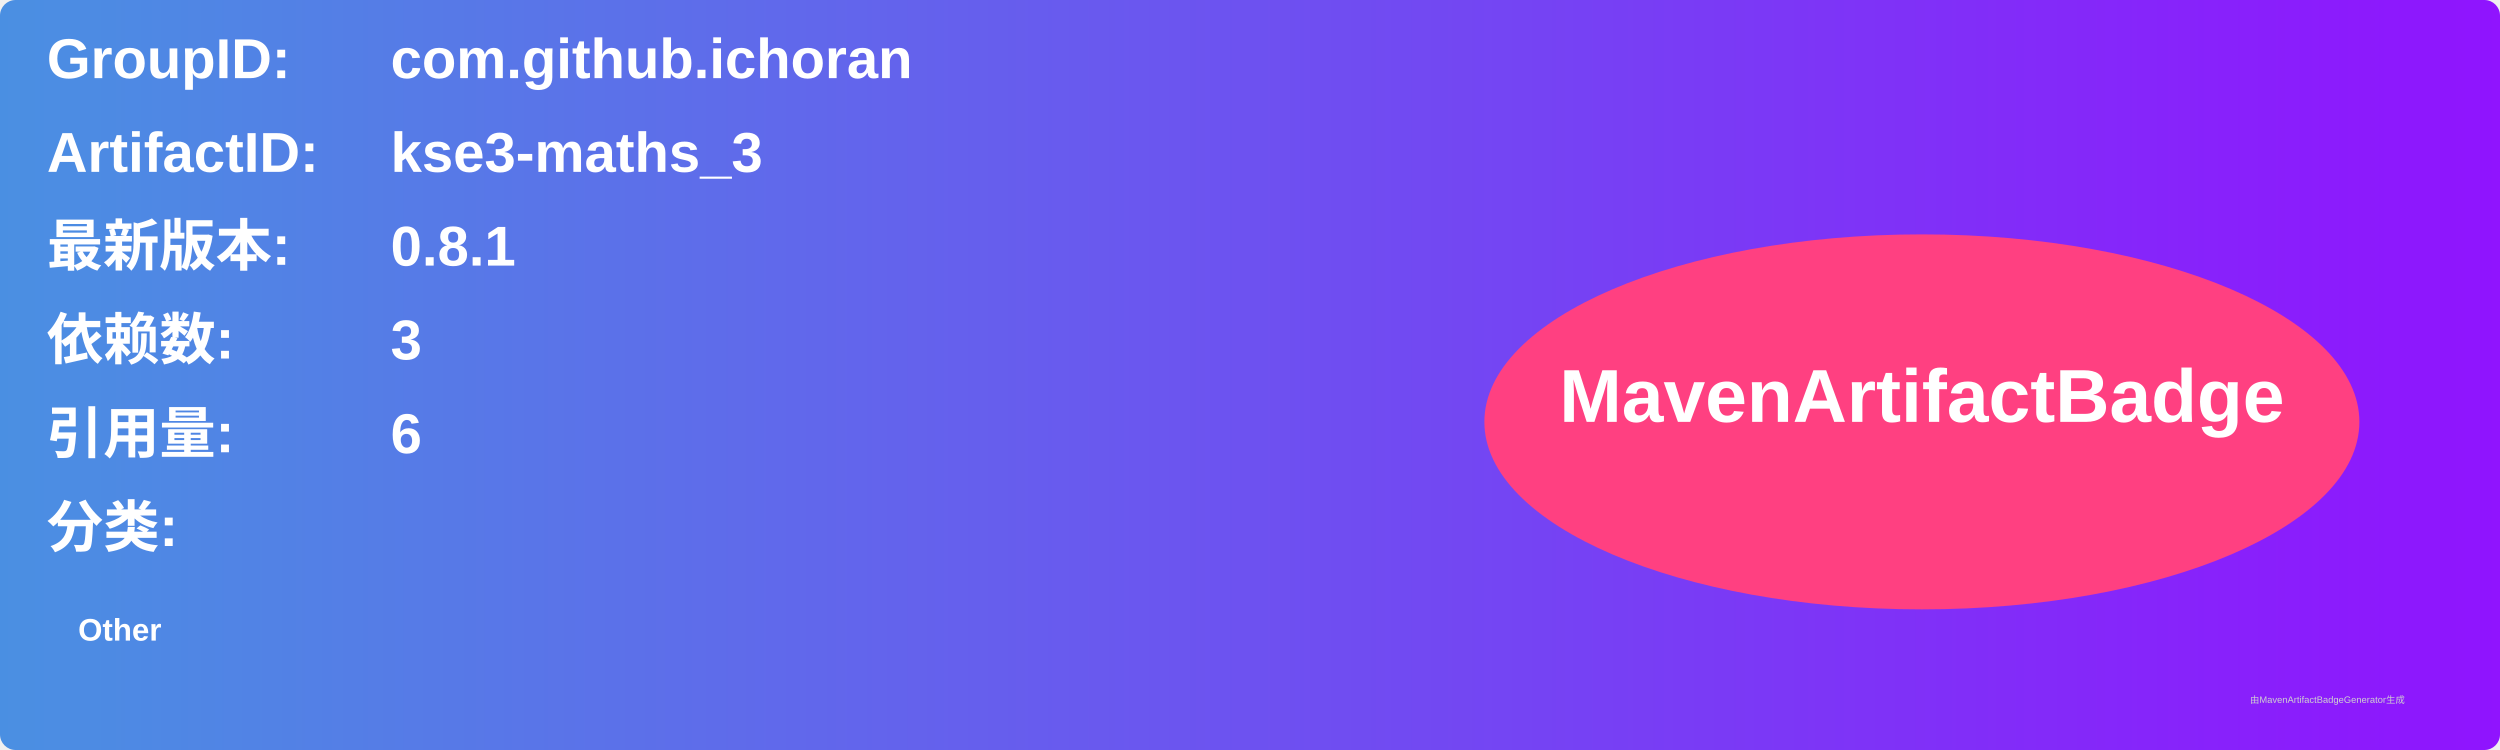
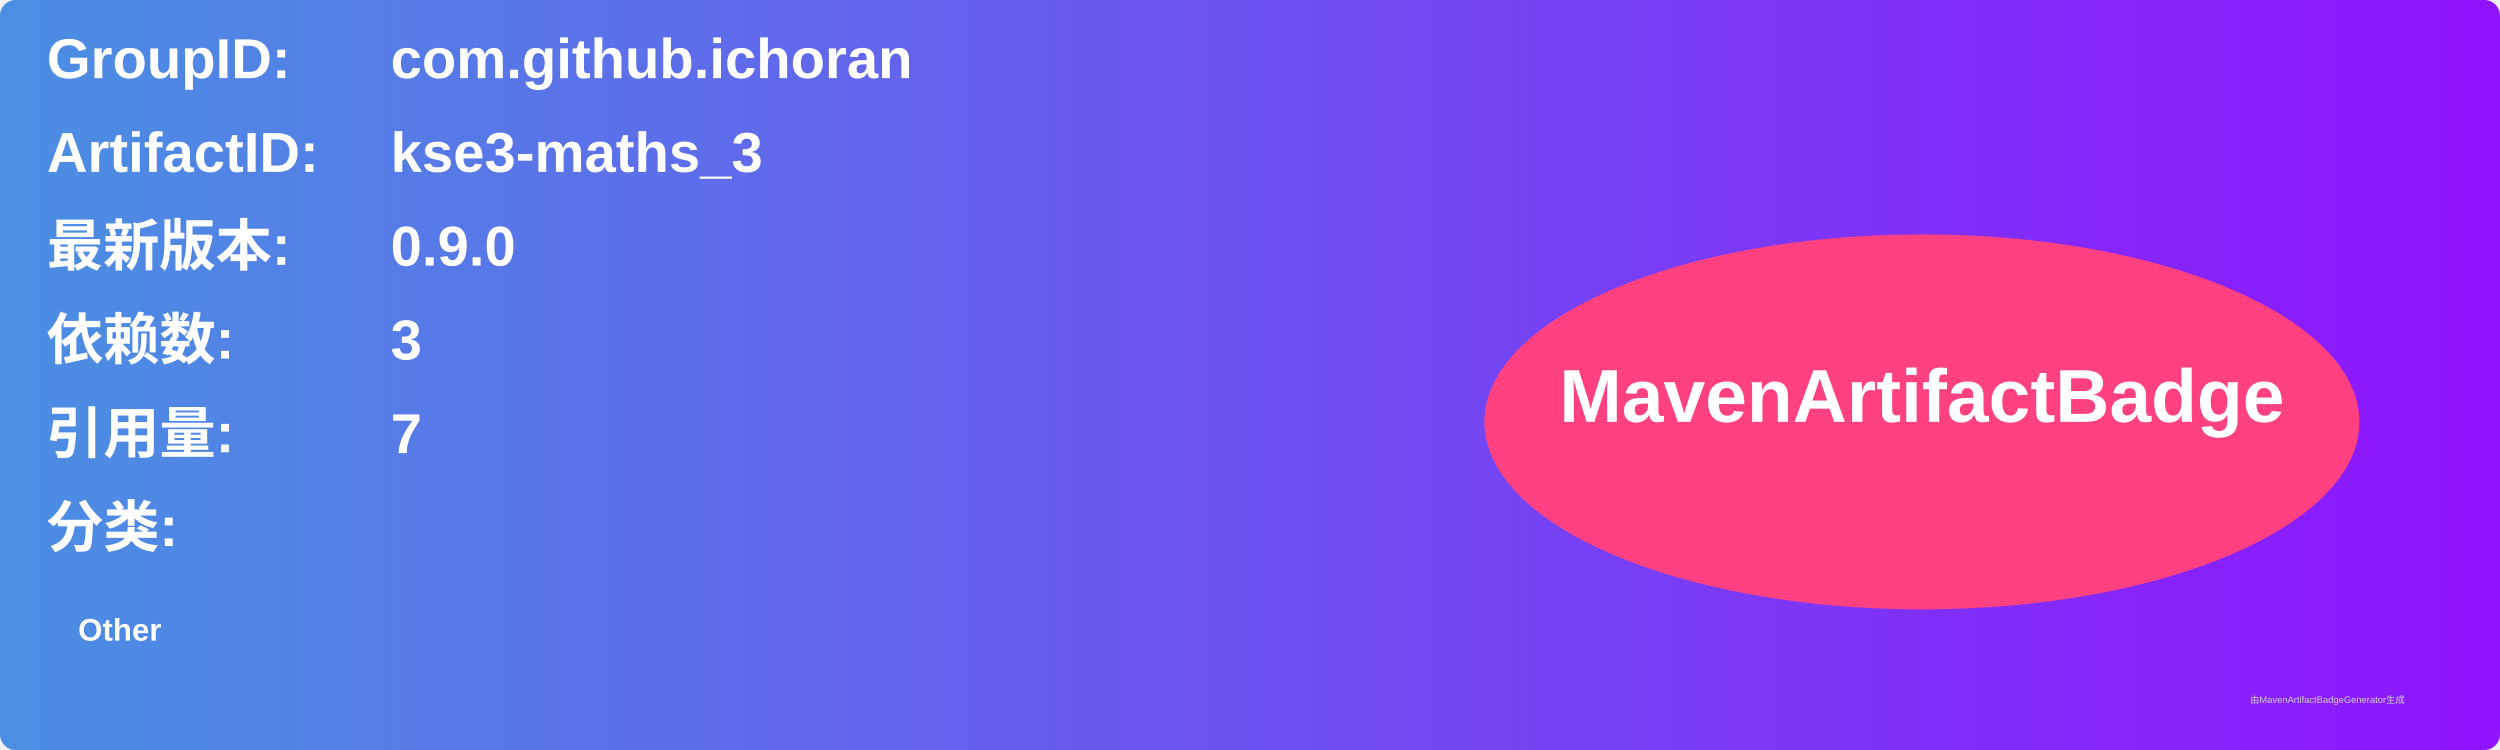
<svg xmlns="http://www.w3.org/2000/svg" width="800" height="240" viewBox="0 0 800 240">
  <linearGradient id="grad" x1="0%" y1="0%" x2="100%" y2="0%">
    <stop offset="0%" stop-color="#4a90e2" />
    <stop offset="100%" stop-color="#9013fe" />
  </linearGradient>
  <rect width="100%" height="100%" rx="5" ry="5" fill="url(#grad)" />
  <g transform="translate(15, 15)">
    <text x="0" y="10" font-family="Arial" font-size="18" fill="white" font-weight="bold" width="260">GroupID:</text>
    <text x="110" y="10" font-family="Arial" font-size="18" fill="white" font-weight="bold" width="460">com.github.ichoran</text>
    <text x="0" y="40" font-family="Arial" font-size="18" fill="white" font-weight="bold" width="260">ArtifactID:</text>
    <text x="110" y="40" font-family="Arial" font-size="18" fill="white" font-weight="bold" width="460">kse3-maths_3</text>
    <text x="0" y="70" font-family="Arial" font-size="18" fill="white" font-weight="bold">最新版本:</text>
    <text x="110" y="70" font-family="Arial" font-size="18" fill="white" font-weight="bold">
-       <tspan font-weight="bold">0.8.1</tspan>
+       <tspan font-weight="bold">0.9.0</tspan>
    </text>
    <text x="0" y="100" font-family="Arial" font-size="18" fill="white" font-weight="bold">依赖数: </text>
    <text x="110" y="100" font-family="Arial" font-size="18" fill="white">
      <tspan font-weight="bold">3</tspan>
    </text>
    <text x="0" y="130" font-family="Arial" font-size="18" fill="white" font-weight="bold">引用量: </text>
    <text x="110" y="130" font-family="Arial" font-size="18" fill="white">
-       <tspan font-weight="bold">6</tspan>
+       <tspan font-weight="bold">7</tspan>
    </text>
    <text x="0" y="160" font-family="Arial" font-size="18" fill="white" font-weight="bold">分类:</text>
    <text x="10" y="190" font-family="Arial" font-size="10" fill="white">
      <tspan font-weight="bold">Other</tspan>
    </text>
    <ellipse cx="600" cy="120" rx="140" ry="60" fill="#ff4081" />
    <text x="600" y="120" text-anchor="middle" font-family="Arial" font-size="24" fill="white" font-weight="bold">MavenArtifactBadge</text>
  </g>
  <text x="720" y="225" font-family="Arial" font-size="3" fill="#d0d0d0">由MavenArtifactBadgeGenerator生成</text>
</svg>
